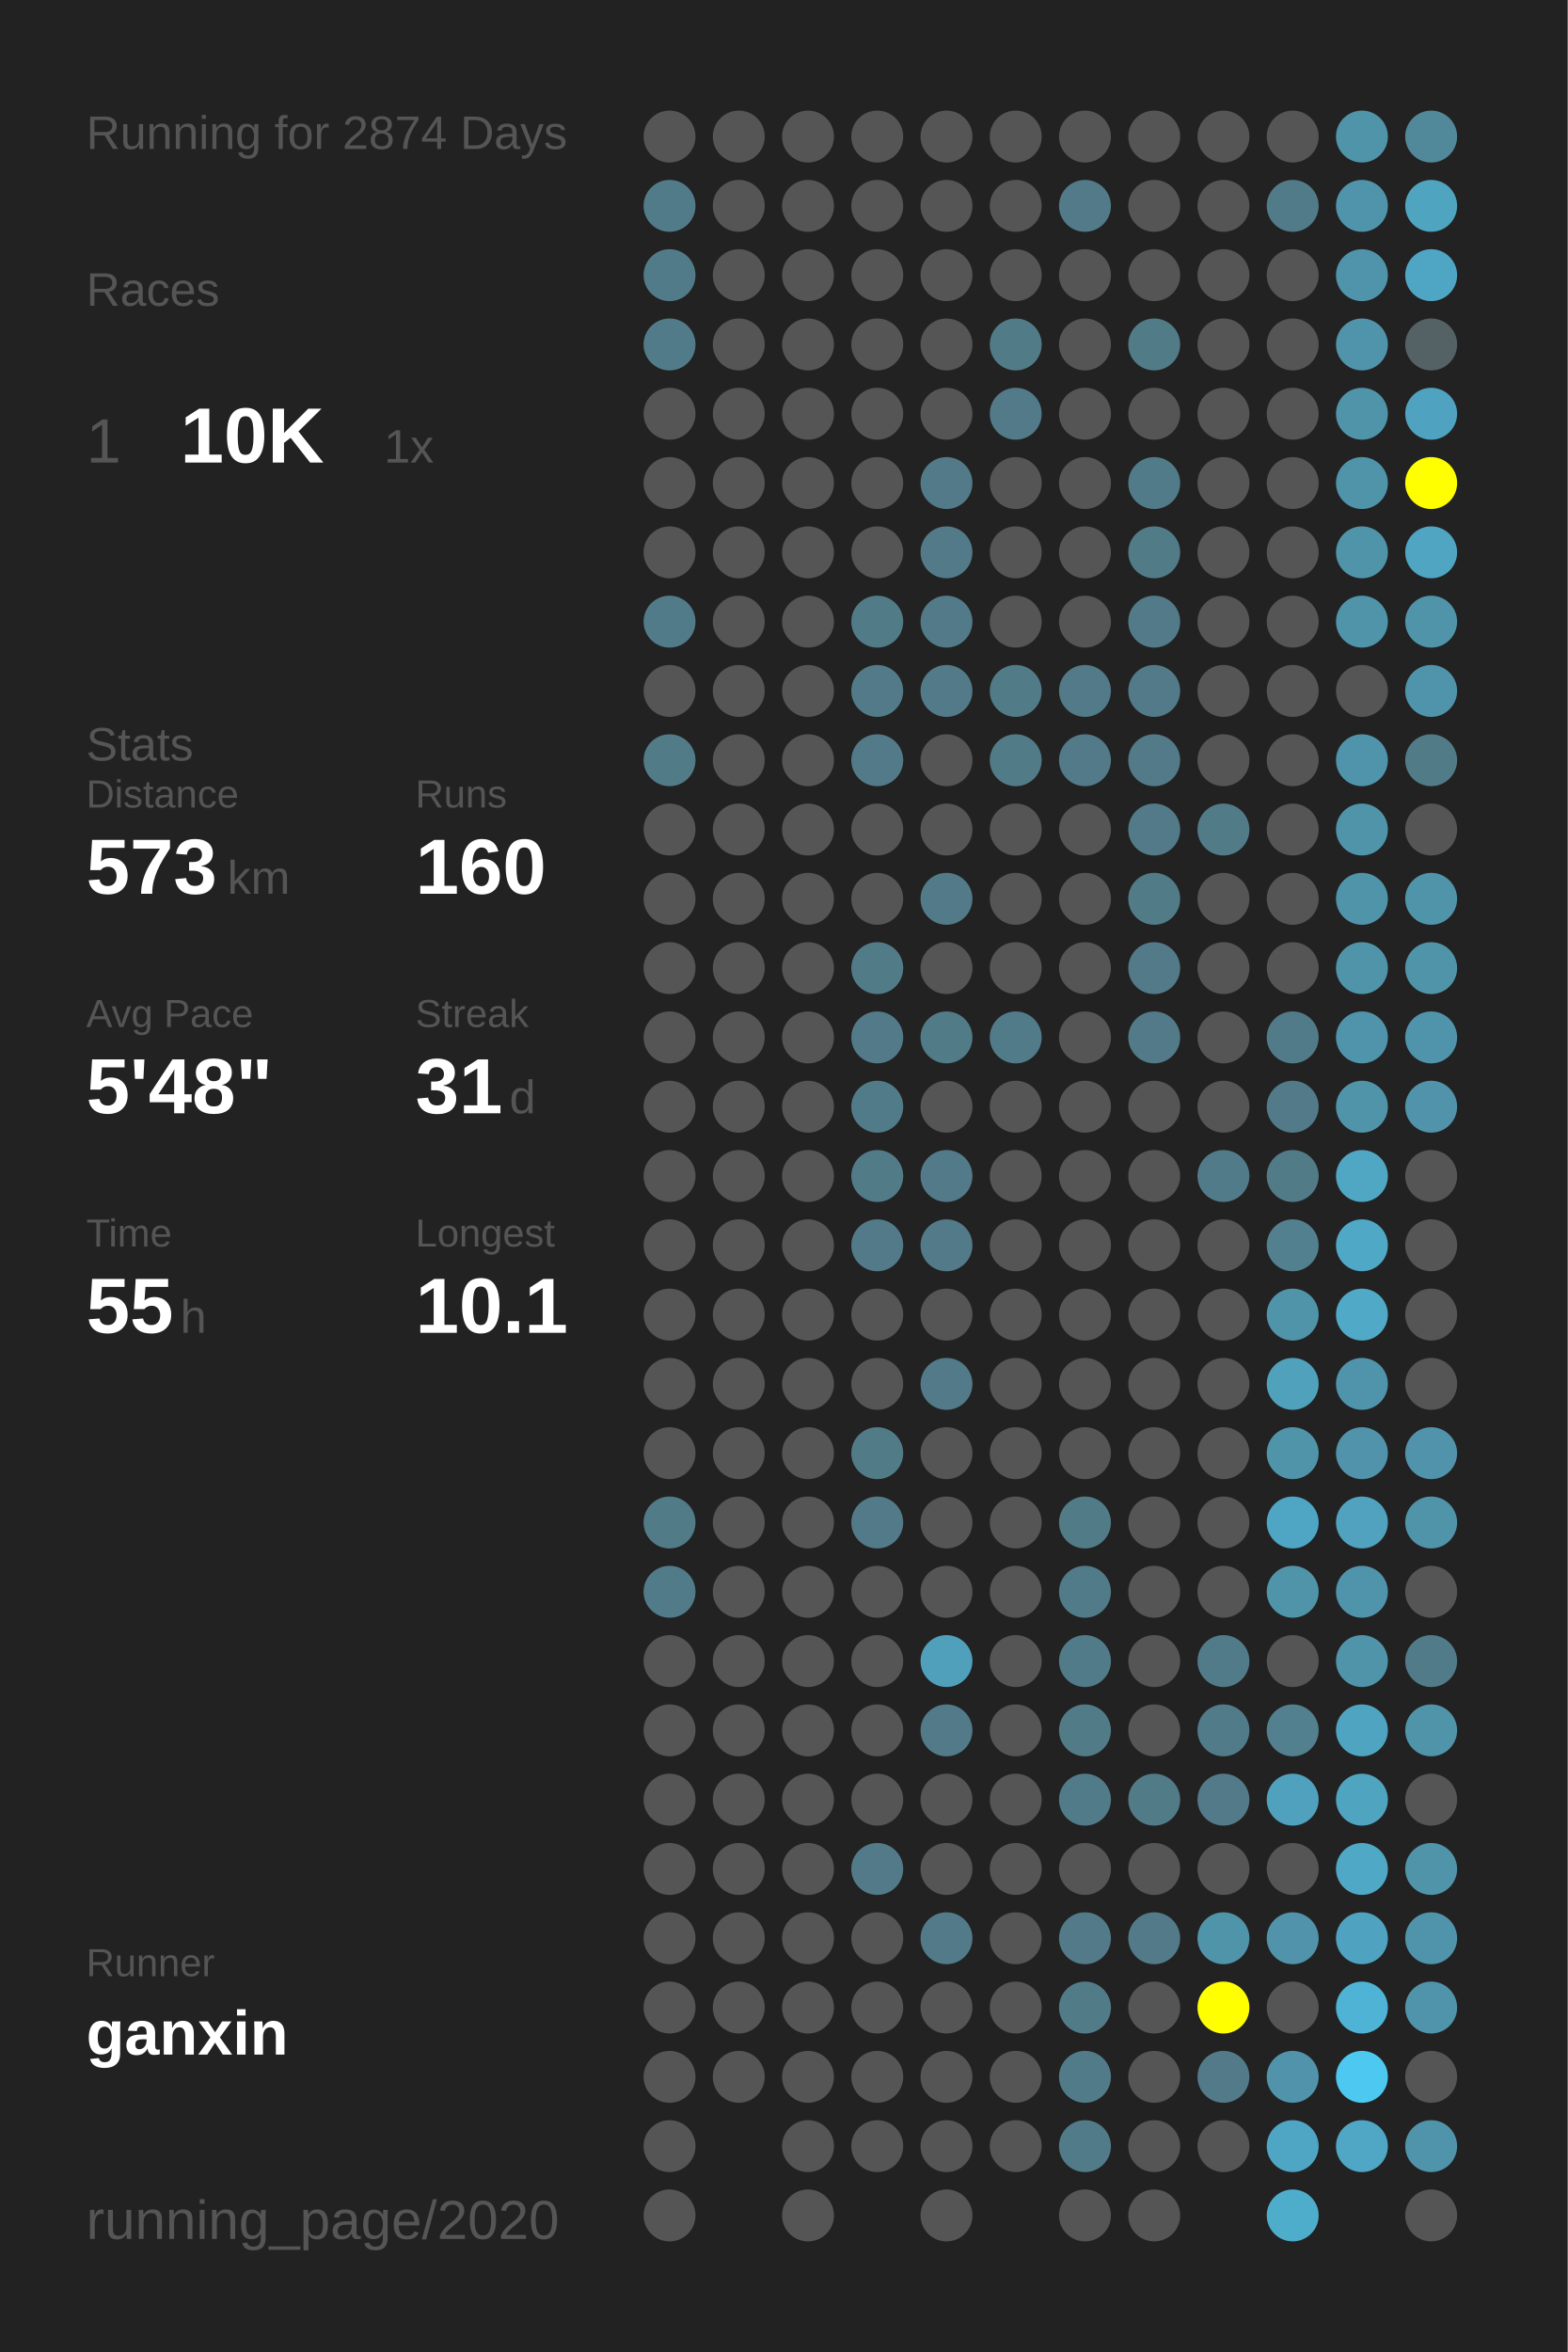
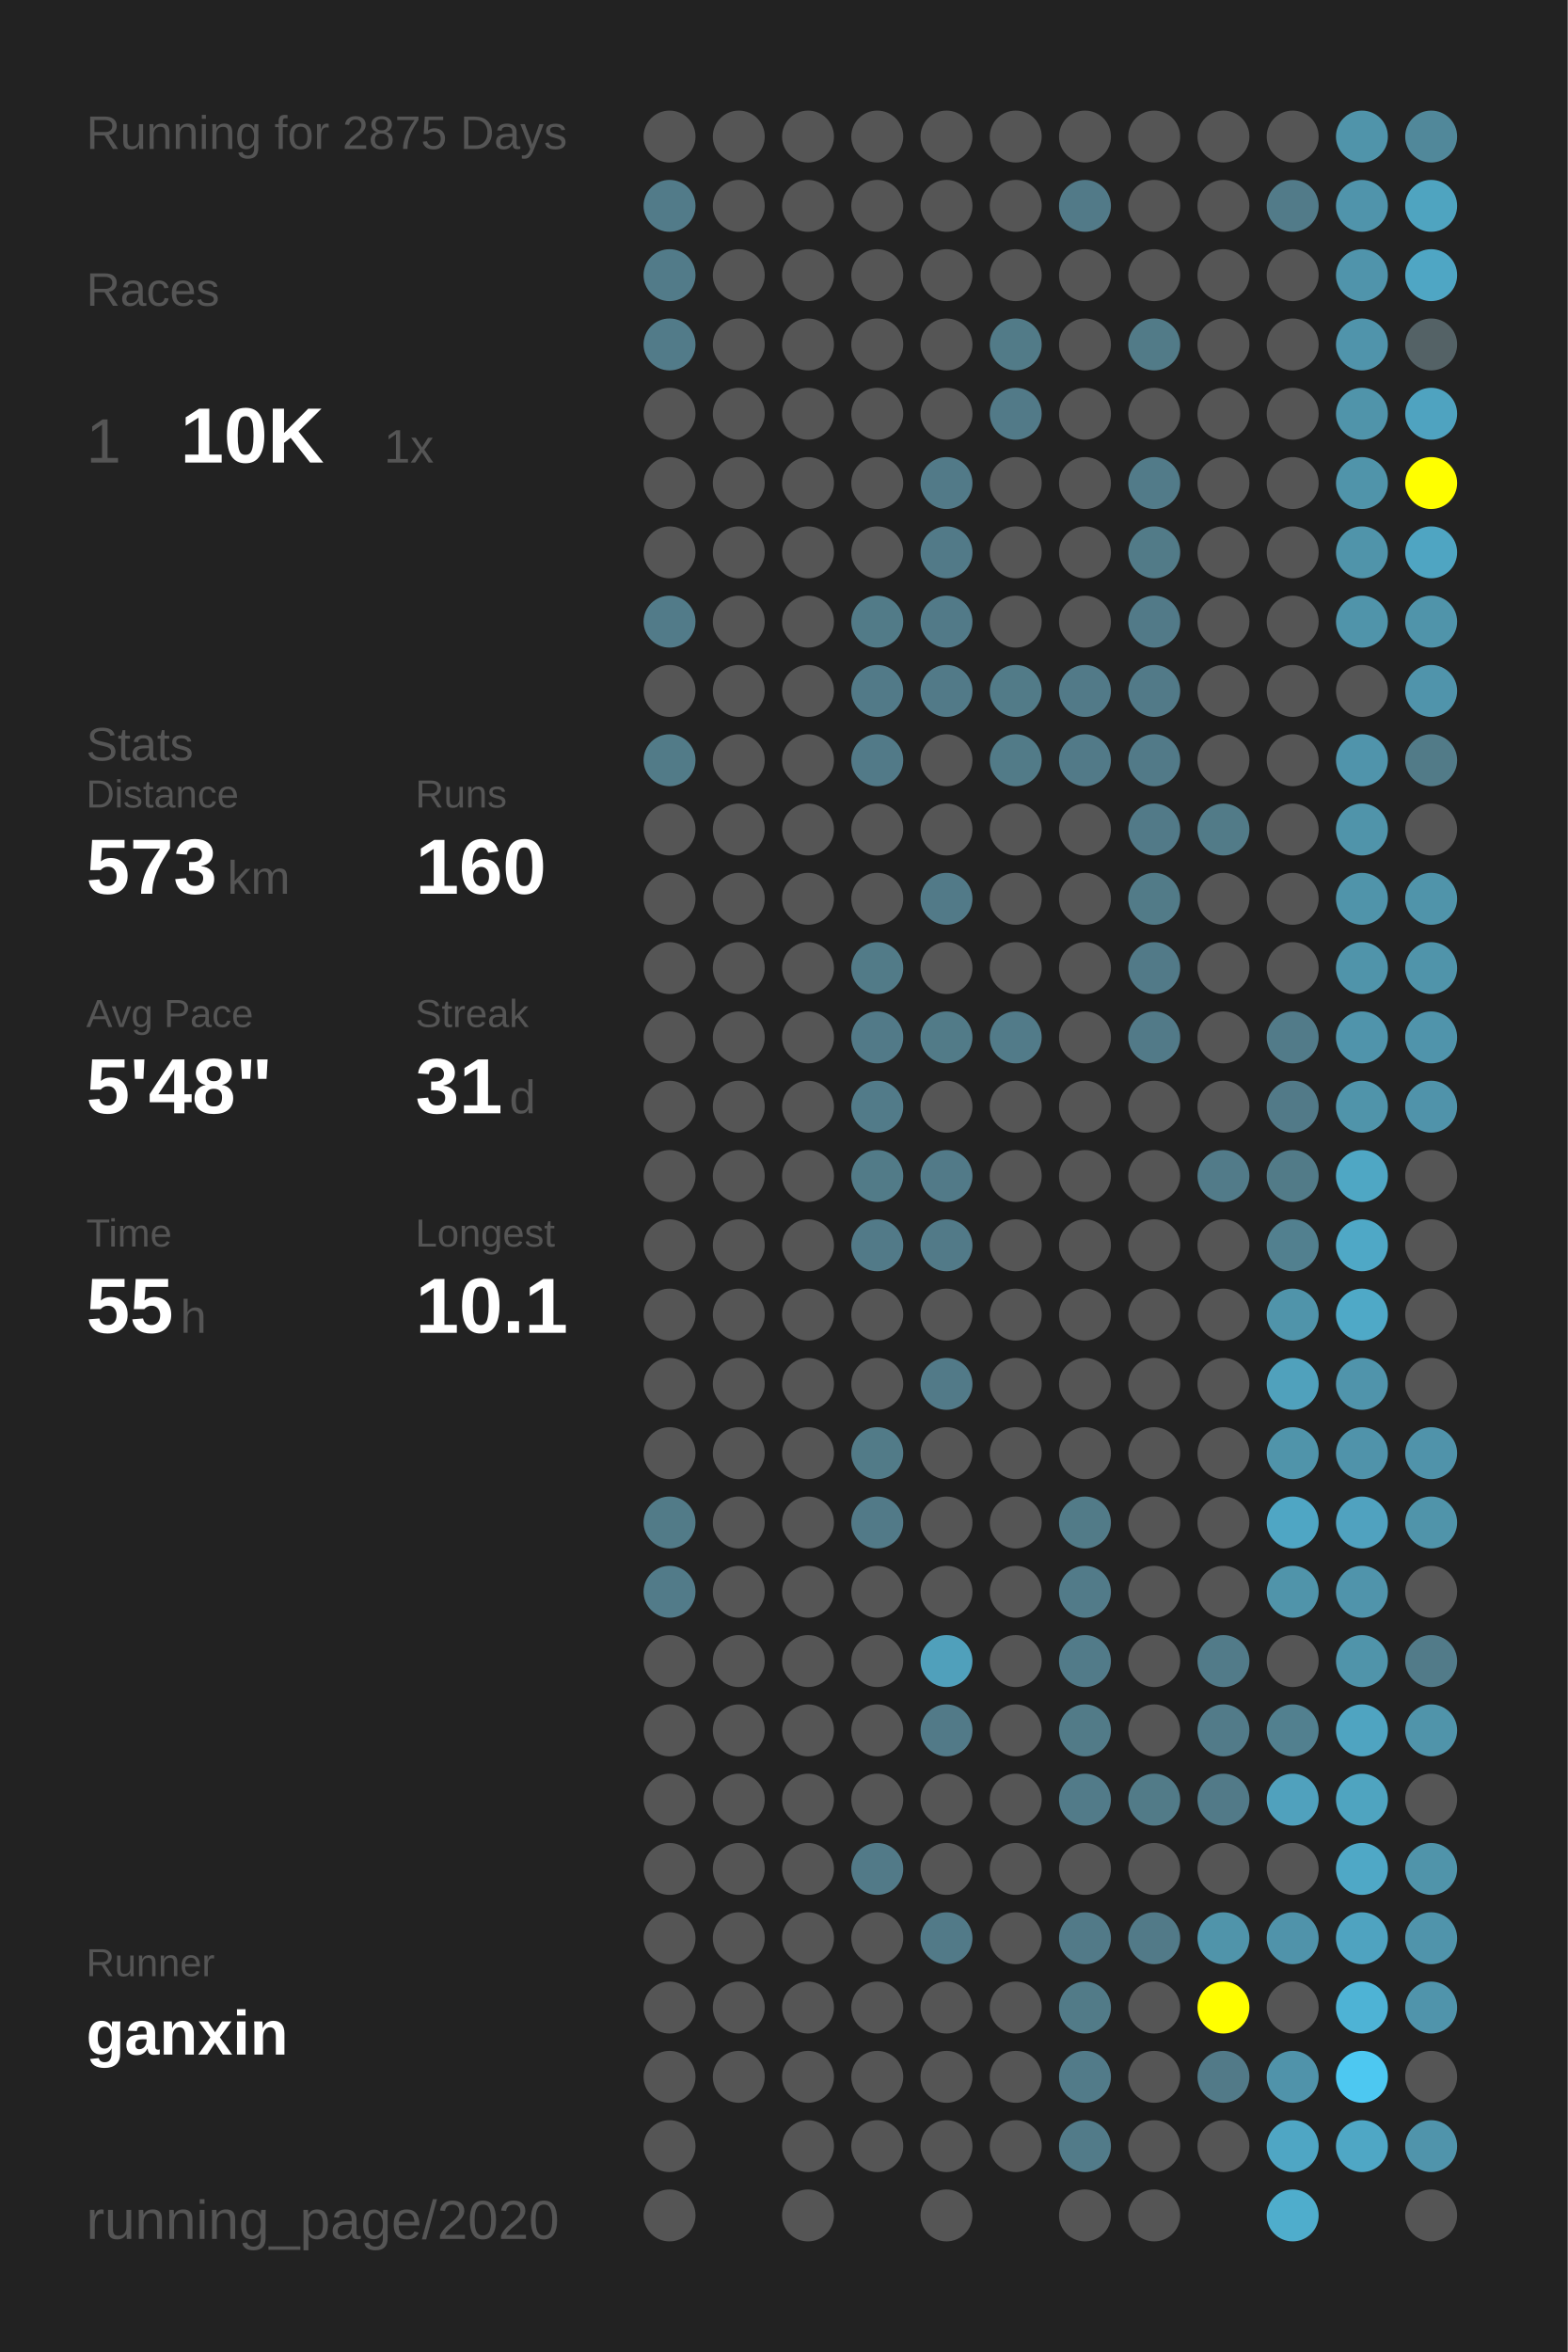
<svg xmlns="http://www.w3.org/2000/svg" baseProfile="full" height="300mm" version="1.1" viewBox="0,0,200,300" width="200mm">
  <defs />
  <rect fill="#222222" height="300" width="200" x="0" y="0" />
-   <text fill="#555555" style="font-size:6px; font-family:Arial;" x="11" y="19">Running for 2874 Days</text>
+   <text fill="#555555" style="font-size:6px; font-family:Arial;" x="11" y="19">Running for 2875 Days</text>
  <text fill="#555555" style="font-size:6px; font-family:Arial;" x="11" y="39">Races</text>
  <text fill="#555555" style="font-size:8px; font-family:Arial;" x="11" y="59">1</text>
  <text fill="#FFFFFF" style="font-size:10px; font-family:Arial; font-weight:bold;" x="23" y="59">10K</text>
  <text fill="#555555" style="font-size:6px; font-family:Arial;" x="49" y="59">1x</text>
  <text fill="#555555" style="font-size:6px; font-family:Arial;" x="11" y="97">Stats</text>
  <text fill="#555555" style="font-size:5px; font-family:Arial;" x="11" y="103">Distance</text>
  <text fill="#FFFFFF" style="font-size:10px; font-family:Arial; font-weight:bold;" x="11" y="114">573</text>
  <text fill="#555555" style="font-size:6px; font-family:Arial;" x="29" y="114">km</text>
  <text fill="#555555" style="font-size:5px; font-family:Arial;" x="53" y="103">Runs</text>
  <text fill="#FFFFFF" style="font-size:10px; font-family:Arial; font-weight:bold;" x="53" y="114">160</text>
  <text fill="#555555" style="font-size:5px; font-family:Arial;" x="11" y="131">Avg Pace</text>
  <text fill="#FFFFFF" style="font-size:10px; font-family:Arial; font-weight:bold;" x="11" y="142">5'48"</text>
  <text fill="#555555" style="font-size:5px; font-family:Arial;" x="53" y="131">Streak</text>
  <text fill="#FFFFFF" style="font-size:10px; font-family:Arial; font-weight:bold;" x="53" y="142">31</text>
  <text fill="#555555" style="font-size:6px; font-family:Arial;" x="65" y="142">d</text>
  <text fill="#555555" style="font-size:5px; font-family:Arial;" x="11" y="159">Time</text>
  <text fill="#FFFFFF" style="font-size:10px; font-family:Arial; font-weight:bold;" x="11" y="170">55</text>
  <text fill="#555555" style="font-size:6px; font-family:Arial;" x="23" y="170">h</text>
  <text fill="#555555" style="font-size:5px; font-family:Arial;" x="53" y="159">Longest</text>
  <text fill="#FFFFFF" style="font-size:10px; font-family:Arial; font-weight:bold;" x="53" y="170">10.1</text>
  <text fill="#555555" style="font-size:5px; font-family:Arial;" x="11" y="252.065">Runner</text>
  <text fill="#FFFFFF" style="font-size:8px; font-family:Arial; font-weight:bold;" x="11" y="262.065">ganxin</text>
  <text fill="#555555" style="font-size:7px; font-family:Arial;" x="11" y="285.581">running_page/2020</text>
  <circle cx="85.417" cy="17.419" fill="#555555" r="3.312" />
  <circle cx="85.417" cy="26.258" fill="#527b89" r="3.312" />
  <circle cx="85.417" cy="35.097" fill="#527b89" r="3.312" />
  <circle cx="85.417" cy="43.935" fill="#527b89" r="3.312" />
  <circle cx="85.417" cy="52.774" fill="#555555" r="3.312" />
  <circle cx="85.417" cy="61.613" fill="#555555" r="3.312" />
  <circle cx="85.417" cy="70.452" fill="#555555" r="3.312" />
  <circle cx="85.417" cy="79.29" fill="#527b89" r="3.312" />
  <circle cx="85.417" cy="88.129" fill="#555555" r="3.312" />
  <circle cx="85.417" cy="96.968" fill="#527b88" r="3.312" />
  <circle cx="85.417" cy="105.806" fill="#555555" r="3.312" />
  <circle cx="85.417" cy="114.645" fill="#555555" r="3.312" />
  <circle cx="85.417" cy="123.484" fill="#555555" r="3.312" />
  <circle cx="85.417" cy="132.323" fill="#555555" r="3.312" />
  <circle cx="85.417" cy="141.161" fill="#555555" r="3.312" />
  <circle cx="85.417" cy="150" fill="#555555" r="3.312" />
  <circle cx="85.417" cy="158.839" fill="#555555" r="3.312" />
  <circle cx="85.417" cy="167.677" fill="#555555" r="3.312" />
  <circle cx="85.417" cy="176.516" fill="#555555" r="3.312" />
  <circle cx="85.417" cy="185.355" fill="#555555" r="3.312" />
  <circle cx="85.417" cy="194.194" fill="#527b88" r="3.312" />
  <circle cx="85.417" cy="203.032" fill="#527b89" r="3.312" />
  <circle cx="85.417" cy="211.871" fill="#555555" r="3.312" />
  <circle cx="85.417" cy="220.71" fill="#555555" r="3.312" />
  <circle cx="85.417" cy="229.548" fill="#555555" r="3.312" />
  <circle cx="85.417" cy="238.387" fill="#555555" r="3.312" />
  <circle cx="85.417" cy="247.226" fill="#555555" r="3.312" />
  <circle cx="85.417" cy="256.065" fill="#555555" r="3.312" />
  <circle cx="85.417" cy="264.903" fill="#555555" r="3.312" />
  <circle cx="85.417" cy="273.742" fill="#555555" r="3.312" />
  <circle cx="85.417" cy="282.581" fill="#555555" r="3.312" />
  <circle cx="94.25" cy="17.419" fill="#555555" r="3.312" />
  <circle cx="94.25" cy="26.258" fill="#555555" r="3.312" />
  <circle cx="94.25" cy="35.097" fill="#555555" r="3.312" />
  <circle cx="94.25" cy="43.935" fill="#555555" r="3.312" />
  <circle cx="94.25" cy="52.774" fill="#555555" r="3.312" />
  <circle cx="94.25" cy="61.613" fill="#555555" r="3.312" />
  <circle cx="94.25" cy="70.452" fill="#555555" r="3.312" />
  <circle cx="94.25" cy="79.29" fill="#555555" r="3.312" />
  <circle cx="94.25" cy="88.129" fill="#555555" r="3.312" />
  <circle cx="94.25" cy="96.968" fill="#555555" r="3.312" />
  <circle cx="94.25" cy="105.806" fill="#555555" r="3.312" />
  <circle cx="94.25" cy="114.645" fill="#555555" r="3.312" />
  <circle cx="94.25" cy="123.484" fill="#555555" r="3.312" />
  <circle cx="94.25" cy="132.323" fill="#555555" r="3.312" />
  <circle cx="94.25" cy="141.161" fill="#555555" r="3.312" />
  <circle cx="94.25" cy="150" fill="#555555" r="3.312" />
  <circle cx="94.25" cy="158.839" fill="#555555" r="3.312" />
  <circle cx="94.25" cy="167.677" fill="#555555" r="3.312" />
  <circle cx="94.25" cy="176.516" fill="#555555" r="3.312" />
  <circle cx="94.25" cy="185.355" fill="#555555" r="3.312" />
  <circle cx="94.25" cy="194.194" fill="#555555" r="3.312" />
  <circle cx="94.25" cy="203.032" fill="#555555" r="3.312" />
  <circle cx="94.25" cy="211.871" fill="#555555" r="3.312" />
  <circle cx="94.25" cy="220.71" fill="#555555" r="3.312" />
  <circle cx="94.25" cy="229.548" fill="#555555" r="3.312" />
  <circle cx="94.25" cy="238.387" fill="#555555" r="3.312" />
  <circle cx="94.25" cy="247.226" fill="#555555" r="3.312" />
  <circle cx="94.25" cy="256.065" fill="#555555" r="3.312" />
  <circle cx="94.25" cy="264.903" fill="#555555" r="3.312" />
  <circle cx="103.083" cy="17.419" fill="#555555" r="3.312" />
  <circle cx="103.083" cy="26.258" fill="#555555" r="3.312" />
  <circle cx="103.083" cy="35.097" fill="#555555" r="3.312" />
  <circle cx="103.083" cy="43.935" fill="#555555" r="3.312" />
  <circle cx="103.083" cy="52.774" fill="#555555" r="3.312" />
  <circle cx="103.083" cy="61.613" fill="#555555" r="3.312" />
  <circle cx="103.083" cy="70.452" fill="#555555" r="3.312" />
  <circle cx="103.083" cy="79.29" fill="#555555" r="3.312" />
  <circle cx="103.083" cy="88.129" fill="#555555" r="3.312" />
  <circle cx="103.083" cy="96.968" fill="#555555" r="3.312" />
  <circle cx="103.083" cy="105.806" fill="#555555" r="3.312" />
  <circle cx="103.083" cy="114.645" fill="#555555" r="3.312" />
  <circle cx="103.083" cy="123.484" fill="#555555" r="3.312" />
  <circle cx="103.083" cy="132.323" fill="#555555" r="3.312" />
  <circle cx="103.083" cy="141.161" fill="#555555" r="3.312" />
  <circle cx="103.083" cy="150" fill="#555555" r="3.312" />
  <circle cx="103.083" cy="158.839" fill="#555555" r="3.312" />
  <circle cx="103.083" cy="167.677" fill="#555555" r="3.312" />
  <circle cx="103.083" cy="176.516" fill="#555555" r="3.312" />
  <circle cx="103.083" cy="185.355" fill="#555555" r="3.312" />
  <circle cx="103.083" cy="194.194" fill="#555555" r="3.312" />
  <circle cx="103.083" cy="203.032" fill="#555555" r="3.312" />
  <circle cx="103.083" cy="211.871" fill="#555555" r="3.312" />
  <circle cx="103.083" cy="220.71" fill="#555555" r="3.312" />
  <circle cx="103.083" cy="229.548" fill="#555555" r="3.312" />
  <circle cx="103.083" cy="238.387" fill="#555555" r="3.312" />
  <circle cx="103.083" cy="247.226" fill="#555555" r="3.312" />
  <circle cx="103.083" cy="256.065" fill="#555555" r="3.312" />
  <circle cx="103.083" cy="264.903" fill="#555555" r="3.312" />
  <circle cx="103.083" cy="273.742" fill="#555555" r="3.312" />
  <circle cx="103.083" cy="282.581" fill="#555555" r="3.312" />
  <circle cx="111.917" cy="17.419" fill="#555555" r="3.312" />
  <circle cx="111.917" cy="26.258" fill="#555555" r="3.312" />
  <circle cx="111.917" cy="35.097" fill="#555555" r="3.312" />
  <circle cx="111.917" cy="43.935" fill="#555555" r="3.312" />
  <circle cx="111.917" cy="52.774" fill="#555555" r="3.312" />
  <circle cx="111.917" cy="61.613" fill="#555555" r="3.312" />
  <circle cx="111.917" cy="70.452" fill="#555555" r="3.312" />
  <circle cx="111.917" cy="79.29" fill="#527b88" r="3.312" />
  <circle cx="111.917" cy="88.129" fill="#527a88" r="3.312" />
  <circle cx="111.917" cy="96.968" fill="#527a88" r="3.312" />
  <circle cx="111.917" cy="105.806" fill="#555555" r="3.312" />
  <circle cx="111.917" cy="114.645" fill="#555555" r="3.312" />
  <circle cx="111.917" cy="123.484" fill="#527b88" r="3.312" />
  <circle cx="111.917" cy="132.323" fill="#527a88" r="3.312" />
  <circle cx="111.917" cy="141.161" fill="#527b89" r="3.312" />
  <circle cx="111.917" cy="150" fill="#527b88" r="3.312" />
  <circle cx="111.917" cy="158.839" fill="#527a88" r="3.312" />
  <circle cx="111.917" cy="167.677" fill="#555555" r="3.312" />
  <circle cx="111.917" cy="176.516" fill="#555555" r="3.312" />
  <circle cx="111.917" cy="185.355" fill="#527b88" r="3.312" />
  <circle cx="111.917" cy="194.194" fill="#527a88" r="3.312" />
  <circle cx="111.917" cy="203.032" fill="#555555" r="3.312" />
  <circle cx="111.917" cy="211.871" fill="#555555" r="3.312" />
  <circle cx="111.917" cy="220.71" fill="#555555" r="3.312" />
  <circle cx="111.917" cy="229.548" fill="#555555" r="3.312" />
  <circle cx="111.917" cy="238.387" fill="#527a88" r="3.312" />
  <circle cx="111.917" cy="247.226" fill="#555555" r="3.312" />
  <circle cx="111.917" cy="256.065" fill="#555555" r="3.312" />
  <circle cx="111.917" cy="264.903" fill="#555555" r="3.312" />
  <circle cx="111.917" cy="273.742" fill="#555555" r="3.312" />
  <circle cx="120.75" cy="17.419" fill="#555555" r="3.312" />
  <circle cx="120.75" cy="26.258" fill="#555555" r="3.312" />
  <circle cx="120.75" cy="35.097" fill="#555555" r="3.312" />
  <circle cx="120.75" cy="43.935" fill="#555555" r="3.312" />
  <circle cx="120.75" cy="52.774" fill="#555555" r="3.312" />
  <circle cx="120.75" cy="61.613" fill="#527a88" r="3.312" />
  <circle cx="120.75" cy="70.452" fill="#527a88" r="3.312" />
  <circle cx="120.75" cy="79.29" fill="#527a88" r="3.312" />
  <circle cx="120.75" cy="88.129" fill="#527a88" r="3.312" />
  <circle cx="120.75" cy="96.968" fill="#555555" r="3.312" />
  <circle cx="120.75" cy="105.806" fill="#555555" r="3.312" />
  <circle cx="120.75" cy="114.645" fill="#527a88" r="3.312" />
  <circle cx="120.75" cy="123.484" fill="#555555" r="3.312" />
  <circle cx="120.75" cy="132.323" fill="#527b88" r="3.312" />
  <circle cx="120.75" cy="141.161" fill="#555555" r="3.312" />
  <circle cx="120.75" cy="150" fill="#527a88" r="3.312" />
  <circle cx="120.75" cy="158.839" fill="#527a88" r="3.312" />
  <circle cx="120.75" cy="167.677" fill="#555555" r="3.312" />
  <circle cx="120.75" cy="176.516" fill="#527a88" r="3.312" />
  <circle cx="120.75" cy="185.355" fill="#555555" r="3.312" />
  <circle cx="120.75" cy="194.194" fill="#555555" r="3.312" />
  <circle cx="120.75" cy="203.032" fill="#555555" r="3.312" />
  <circle cx="120.75" cy="211.871" fill="#50a0bb" r="3.312" />
  <circle cx="120.75" cy="220.71" fill="#527a88" r="3.312" />
  <circle cx="120.75" cy="229.548" fill="#555555" r="3.312" />
  <circle cx="120.75" cy="238.387" fill="#555555" r="3.312" />
  <circle cx="120.75" cy="247.226" fill="#527a88" r="3.312" />
  <circle cx="120.75" cy="256.065" fill="#555555" r="3.312" />
  <circle cx="120.75" cy="264.903" fill="#555555" r="3.312" />
  <circle cx="120.75" cy="273.742" fill="#555555" r="3.312" />
  <circle cx="120.75" cy="282.581" fill="#555555" r="3.312" />
  <circle cx="129.583" cy="17.419" fill="#555555" r="3.312" />
  <circle cx="129.583" cy="26.258" fill="#555555" r="3.312" />
  <circle cx="129.583" cy="35.097" fill="#555555" r="3.312" />
  <circle cx="129.583" cy="43.935" fill="#527b88" r="3.312" />
  <circle cx="129.583" cy="52.774" fill="#527a88" r="3.312" />
  <circle cx="129.583" cy="61.613" fill="#555555" r="3.312" />
  <circle cx="129.583" cy="70.452" fill="#555555" r="3.312" />
  <circle cx="129.583" cy="79.29" fill="#555555" r="3.312" />
  <circle cx="129.583" cy="88.129" fill="#527b88" r="3.312" />
  <circle cx="129.583" cy="96.968" fill="#527b88" r="3.312" />
  <circle cx="129.583" cy="105.806" fill="#555555" r="3.312" />
  <circle cx="129.583" cy="114.645" fill="#555555" r="3.312" />
  <circle cx="129.583" cy="123.484" fill="#555555" r="3.312" />
  <circle cx="129.583" cy="132.323" fill="#527b89" r="3.312" />
  <circle cx="129.583" cy="141.161" fill="#555555" r="3.312" />
  <circle cx="129.583" cy="150" fill="#555555" r="3.312" />
  <circle cx="129.583" cy="158.839" fill="#555555" r="3.312" />
  <circle cx="129.583" cy="167.677" fill="#555555" r="3.312" />
  <circle cx="129.583" cy="176.516" fill="#555555" r="3.312" />
  <circle cx="129.583" cy="185.355" fill="#555555" r="3.312" />
  <circle cx="129.583" cy="194.194" fill="#555555" r="3.312" />
  <circle cx="129.583" cy="203.032" fill="#555555" r="3.312" />
  <circle cx="129.583" cy="211.871" fill="#555555" r="3.312" />
  <circle cx="129.583" cy="220.71" fill="#555555" r="3.312" />
  <circle cx="129.583" cy="229.548" fill="#555555" r="3.312" />
  <circle cx="129.583" cy="238.387" fill="#555555" r="3.312" />
  <circle cx="129.583" cy="247.226" fill="#555555" r="3.312" />
  <circle cx="129.583" cy="256.065" fill="#555555" r="3.312" />
  <circle cx="129.583" cy="264.903" fill="#555555" r="3.312" />
  <circle cx="129.583" cy="273.742" fill="#555555" r="3.312" />
  <circle cx="138.417" cy="17.419" fill="#555555" r="3.312" />
  <circle cx="138.417" cy="26.258" fill="#527a88" r="3.312" />
  <circle cx="138.417" cy="35.097" fill="#555555" r="3.312" />
  <circle cx="138.417" cy="43.935" fill="#555555" r="3.312" />
  <circle cx="138.417" cy="52.774" fill="#555555" r="3.312" />
  <circle cx="138.417" cy="61.613" fill="#555555" r="3.312" />
  <circle cx="138.417" cy="70.452" fill="#555555" r="3.312" />
  <circle cx="138.417" cy="79.29" fill="#555555" r="3.312" />
  <circle cx="138.417" cy="88.129" fill="#527a88" r="3.312" />
  <circle cx="138.417" cy="96.968" fill="#527a88" r="3.312" />
  <circle cx="138.417" cy="105.806" fill="#555555" r="3.312" />
  <circle cx="138.417" cy="114.645" fill="#555555" r="3.312" />
  <circle cx="138.417" cy="123.484" fill="#555555" r="3.312" />
  <circle cx="138.417" cy="132.323" fill="#555555" r="3.312" />
  <circle cx="138.417" cy="141.161" fill="#555555" r="3.312" />
  <circle cx="138.417" cy="150" fill="#555555" r="3.312" />
  <circle cx="138.417" cy="158.839" fill="#555555" r="3.312" />
  <circle cx="138.417" cy="167.677" fill="#555555" r="3.312" />
  <circle cx="138.417" cy="176.516" fill="#555555" r="3.312" />
  <circle cx="138.417" cy="185.355" fill="#555555" r="3.312" />
  <circle cx="138.417" cy="194.194" fill="#527b88" r="3.312" />
  <circle cx="138.417" cy="203.032" fill="#527b89" r="3.312" />
  <circle cx="138.417" cy="211.871" fill="#527b89" r="3.312" />
  <circle cx="138.417" cy="220.71" fill="#527b88" r="3.312" />
  <circle cx="138.417" cy="229.548" fill="#527b89" r="3.312" />
  <circle cx="138.417" cy="238.387" fill="#555555" r="3.312" />
  <circle cx="138.417" cy="247.226" fill="#527a88" r="3.312" />
  <circle cx="138.417" cy="256.065" fill="#527b88" r="3.312" />
  <circle cx="138.417" cy="264.903" fill="#527b89" r="3.312" />
  <circle cx="138.417" cy="273.742" fill="#527b89" r="3.312" />
  <circle cx="138.417" cy="282.581" fill="#555555" r="3.312" />
  <circle cx="147.25" cy="17.419" fill="#555555" r="3.312" />
  <circle cx="147.25" cy="26.258" fill="#555555" r="3.312" />
  <circle cx="147.25" cy="35.097" fill="#555555" r="3.312" />
  <circle cx="147.25" cy="43.935" fill="#527b88" r="3.312" />
  <circle cx="147.25" cy="52.774" fill="#555555" r="3.312" />
  <circle cx="147.25" cy="61.613" fill="#527b89" r="3.312" />
  <circle cx="147.25" cy="70.452" fill="#527b88" r="3.312" />
  <circle cx="147.25" cy="79.29" fill="#527a88" r="3.312" />
  <circle cx="147.25" cy="88.129" fill="#527a88" r="3.312" />
  <circle cx="147.25" cy="96.968" fill="#527a88" r="3.312" />
  <circle cx="147.25" cy="105.806" fill="#527a88" r="3.312" />
  <circle cx="147.25" cy="114.645" fill="#527b88" r="3.312" />
  <circle cx="147.25" cy="123.484" fill="#527a88" r="3.312" />
  <circle cx="147.25" cy="132.323" fill="#527a88" r="3.312" />
  <circle cx="147.25" cy="141.161" fill="#555555" r="3.312" />
  <circle cx="147.25" cy="150" fill="#555555" r="3.312" />
  <circle cx="147.25" cy="158.839" fill="#555555" r="3.312" />
  <circle cx="147.25" cy="167.677" fill="#555555" r="3.312" />
  <circle cx="147.25" cy="176.516" fill="#555555" r="3.312" />
  <circle cx="147.25" cy="185.355" fill="#555555" r="3.312" />
  <circle cx="147.25" cy="194.194" fill="#555555" r="3.312" />
  <circle cx="147.25" cy="203.032" fill="#555555" r="3.312" />
  <circle cx="147.25" cy="211.871" fill="#555555" r="3.312" />
  <circle cx="147.25" cy="220.71" fill="#555555" r="3.312" />
  <circle cx="147.25" cy="229.548" fill="#527b88" r="3.312" />
  <circle cx="147.25" cy="238.387" fill="#555555" r="3.312" />
  <circle cx="147.25" cy="247.226" fill="#527a88" r="3.312" />
  <circle cx="147.25" cy="256.065" fill="#555555" r="3.312" />
  <circle cx="147.25" cy="264.903" fill="#555555" r="3.312" />
  <circle cx="147.25" cy="273.742" fill="#555555" r="3.312" />
  <circle cx="147.25" cy="282.581" fill="#555555" r="3.312" />
  <circle cx="156.083" cy="17.419" fill="#555555" r="3.312" />
  <circle cx="156.083" cy="26.258" fill="#555555" r="3.312" />
  <circle cx="156.083" cy="35.097" fill="#555555" r="3.312" />
  <circle cx="156.083" cy="43.935" fill="#555555" r="3.312" />
  <circle cx="156.083" cy="52.774" fill="#555555" r="3.312" />
  <circle cx="156.083" cy="61.613" fill="#555555" r="3.312" />
  <circle cx="156.083" cy="70.452" fill="#555555" r="3.312" />
  <circle cx="156.083" cy="79.29" fill="#555555" r="3.312" />
  <circle cx="156.083" cy="88.129" fill="#555555" r="3.312" />
  <circle cx="156.083" cy="96.968" fill="#555555" r="3.312" />
  <circle cx="156.083" cy="105.806" fill="#527b88" r="3.312" />
  <circle cx="156.083" cy="114.645" fill="#555555" r="3.312" />
  <circle cx="156.083" cy="123.484" fill="#555555" r="3.312" />
  <circle cx="156.083" cy="132.323" fill="#555555" r="3.312" />
  <circle cx="156.083" cy="141.161" fill="#555555" r="3.312" />
  <circle cx="156.083" cy="150" fill="#527b89" r="3.312" />
  <circle cx="156.083" cy="158.839" fill="#555555" r="3.312" />
  <circle cx="156.083" cy="167.677" fill="#555555" r="3.312" />
  <circle cx="156.083" cy="176.516" fill="#555555" r="3.312" />
  <circle cx="156.083" cy="185.355" fill="#555555" r="3.312" />
  <circle cx="156.083" cy="194.194" fill="#555555" r="3.312" />
  <circle cx="156.083" cy="203.032" fill="#555555" r="3.312" />
  <circle cx="156.083" cy="211.871" fill="#527b89" r="3.312" />
  <circle cx="156.083" cy="220.71" fill="#527b89" r="3.312" />
  <circle cx="156.083" cy="229.548" fill="#527a88" r="3.312" />
  <circle cx="156.083" cy="238.387" fill="#555555" r="3.312" />
  <circle cx="156.083" cy="247.226" fill="#5094aa" r="3.312" />
  <circle cx="156.083" cy="256.065" fill="#FFFF00" r="3.312" />
  <circle cx="156.083" cy="264.903" fill="#527a88" r="3.312" />
  <circle cx="156.083" cy="273.742" fill="#555555" r="3.312" />
  <circle cx="164.917" cy="17.419" fill="#555555" r="3.312" />
  <circle cx="164.917" cy="26.258" fill="#527b89" r="3.312" />
  <circle cx="164.917" cy="35.097" fill="#555555" r="3.312" />
  <circle cx="164.917" cy="43.935" fill="#555555" r="3.312" />
  <circle cx="164.917" cy="52.774" fill="#555555" r="3.312" />
  <circle cx="164.917" cy="61.613" fill="#555555" r="3.312" />
  <circle cx="164.917" cy="70.452" fill="#555555" r="3.312" />
  <circle cx="164.917" cy="79.29" fill="#555555" r="3.312" />
  <circle cx="164.917" cy="88.129" fill="#555555" r="3.312" />
  <circle cx="164.917" cy="96.968" fill="#555555" r="3.312" />
  <circle cx="164.917" cy="105.806" fill="#555555" r="3.312" />
  <circle cx="164.917" cy="114.645" fill="#555555" r="3.312" />
  <circle cx="164.917" cy="123.484" fill="#555555" r="3.312" />
  <circle cx="164.917" cy="132.323" fill="#527b89" r="3.312" />
  <circle cx="164.917" cy="141.161" fill="#527a88" r="3.312" />
  <circle cx="164.917" cy="150" fill="#527b88" r="3.312" />
  <circle cx="164.917" cy="158.839" fill="#52808f" r="3.312" />
  <circle cx="164.917" cy="167.677" fill="#5094aa" r="3.312" />
  <circle cx="164.917" cy="176.516" fill="#50a1bc" r="3.312" />
  <circle cx="164.917" cy="185.355" fill="#5094aa" r="3.312" />
  <circle cx="164.917" cy="194.194" fill="#4fa6c4" r="3.312" />
  <circle cx="164.917" cy="203.032" fill="#5094aa" r="3.312" />
  <circle cx="164.917" cy="211.871" fill="#555555" r="3.312" />
  <circle cx="164.917" cy="220.71" fill="#52808f" r="3.312" />
  <circle cx="164.917" cy="229.548" fill="#50a1bd" r="3.312" />
  <circle cx="164.917" cy="238.387" fill="#555555" r="3.312" />
  <circle cx="164.917" cy="247.226" fill="#5093aa" r="3.312" />
  <circle cx="164.917" cy="256.065" fill="#555555" r="3.312" />
  <circle cx="164.917" cy="264.903" fill="#5093aa" r="3.312" />
  <circle cx="164.917" cy="273.742" fill="#4fa6c4" r="3.312" />
  <circle cx="164.917" cy="282.581" fill="#4fadcc" r="3.312" />
  <circle cx="173.75" cy="17.419" fill="#5094aa" r="3.312" />
  <circle cx="173.75" cy="26.258" fill="#5094ab" r="3.312" />
  <circle cx="173.75" cy="35.097" fill="#5094ab" r="3.312" />
  <circle cx="173.75" cy="43.935" fill="#5094ab" r="3.312" />
  <circle cx="173.75" cy="52.774" fill="#5094aa" r="3.312" />
  <circle cx="173.75" cy="61.613" fill="#5094aa" r="3.312" />
  <circle cx="173.75" cy="70.452" fill="#5094aa" r="3.312" />
  <circle cx="173.75" cy="79.29" fill="#5094aa" r="3.312" />
  <circle cx="173.75" cy="88.129" fill="#555555" r="3.312" />
  <circle cx="173.75" cy="96.968" fill="#5094ab" r="3.312" />
  <circle cx="173.75" cy="105.806" fill="#5094aa" r="3.312" />
  <circle cx="173.75" cy="114.645" fill="#5094aa" r="3.312" />
  <circle cx="173.75" cy="123.484" fill="#5094aa" r="3.312" />
  <circle cx="173.75" cy="132.323" fill="#5094ab" r="3.312" />
  <circle cx="173.75" cy="141.161" fill="#5094aa" r="3.312" />
  <circle cx="173.75" cy="150" fill="#4fa7c4" r="3.312" />
  <circle cx="173.75" cy="158.839" fill="#4fa8c6" r="3.312" />
  <circle cx="173.75" cy="167.677" fill="#4fa9c7" r="3.312" />
  <circle cx="173.75" cy="176.516" fill="#5094ab" r="3.312" />
  <circle cx="173.75" cy="185.355" fill="#5093aa" r="3.312" />
  <circle cx="173.75" cy="194.194" fill="#50a2bf" r="3.312" />
  <circle cx="173.75" cy="203.032" fill="#5094ab" r="3.312" />
  <circle cx="173.75" cy="211.871" fill="#5094aa" r="3.312" />
  <circle cx="173.75" cy="220.71" fill="#4fa4c1" r="3.312" />
  <circle cx="173.75" cy="229.548" fill="#4fa4c0" r="3.312" />
  <circle cx="173.75" cy="238.387" fill="#4fa8c6" r="3.312" />
  <circle cx="173.75" cy="247.226" fill="#4fa3c0" r="3.312" />
  <circle cx="173.75" cy="256.065" fill="#4eb3d5" r="3.312" />
  <circle cx="173.75" cy="264.903" fill="#4dc8f1" r="3.312" />
  <circle cx="173.75" cy="273.742" fill="#4fa7c5" r="3.312" />
  <circle cx="182.583" cy="17.419" fill="#51889a" r="3.312" />
  <circle cx="182.583" cy="26.258" fill="#4fa4c0" r="3.312" />
  <circle cx="182.583" cy="35.097" fill="#4fa6c4" r="3.312" />
  <circle cx="182.583" cy="43.935" fill="#546266" r="3.312" />
  <circle cx="182.583" cy="52.774" fill="#4fa3c0" r="3.312" />
  <circle cx="182.583" cy="61.613" fill="#FFFF00" r="3.312" />
  <circle cx="182.583" cy="70.452" fill="#4fa5c2" r="3.312" />
  <circle cx="182.583" cy="79.29" fill="#5094aa" r="3.312" />
  <circle cx="182.583" cy="88.129" fill="#5094ab" r="3.312" />
  <circle cx="182.583" cy="96.968" fill="#527b88" r="3.312" />
  <circle cx="182.583" cy="105.806" fill="#555555" r="3.312" />
  <circle cx="182.583" cy="114.645" fill="#5094aa" r="3.312" />
  <circle cx="182.583" cy="123.484" fill="#5094aa" r="3.312" />
  <circle cx="182.583" cy="132.323" fill="#5094ab" r="3.312" />
  <circle cx="182.583" cy="141.161" fill="#5093aa" r="3.312" />
  <circle cx="182.583" cy="150" fill="#555555" r="3.312" />
  <circle cx="182.583" cy="158.839" fill="#555555" r="3.312" />
  <circle cx="182.583" cy="167.677" fill="#555555" r="3.312" />
  <circle cx="182.583" cy="176.516" fill="#555555" r="3.312" />
  <circle cx="182.583" cy="185.355" fill="#5093aa" r="3.312" />
  <circle cx="182.583" cy="194.194" fill="#5094aa" r="3.312" />
  <circle cx="182.583" cy="203.032" fill="#555555" r="3.312" />
  <circle cx="182.583" cy="211.871" fill="#527b89" r="3.312" />
  <circle cx="182.583" cy="220.71" fill="#5094aa" r="3.312" />
  <circle cx="182.583" cy="229.548" fill="#555555" r="3.312" />
  <circle cx="182.583" cy="238.387" fill="#5094aa" r="3.312" />
  <circle cx="182.583" cy="247.226" fill="#5094ab" r="3.312" />
  <circle cx="182.583" cy="256.065" fill="#5094ab" r="3.312" />
  <circle cx="182.583" cy="264.903" fill="#555555" r="3.312" />
  <circle cx="182.583" cy="273.742" fill="#5094ab" r="3.312" />
  <circle cx="182.583" cy="282.581" fill="#555555" r="3.312" />
</svg>
